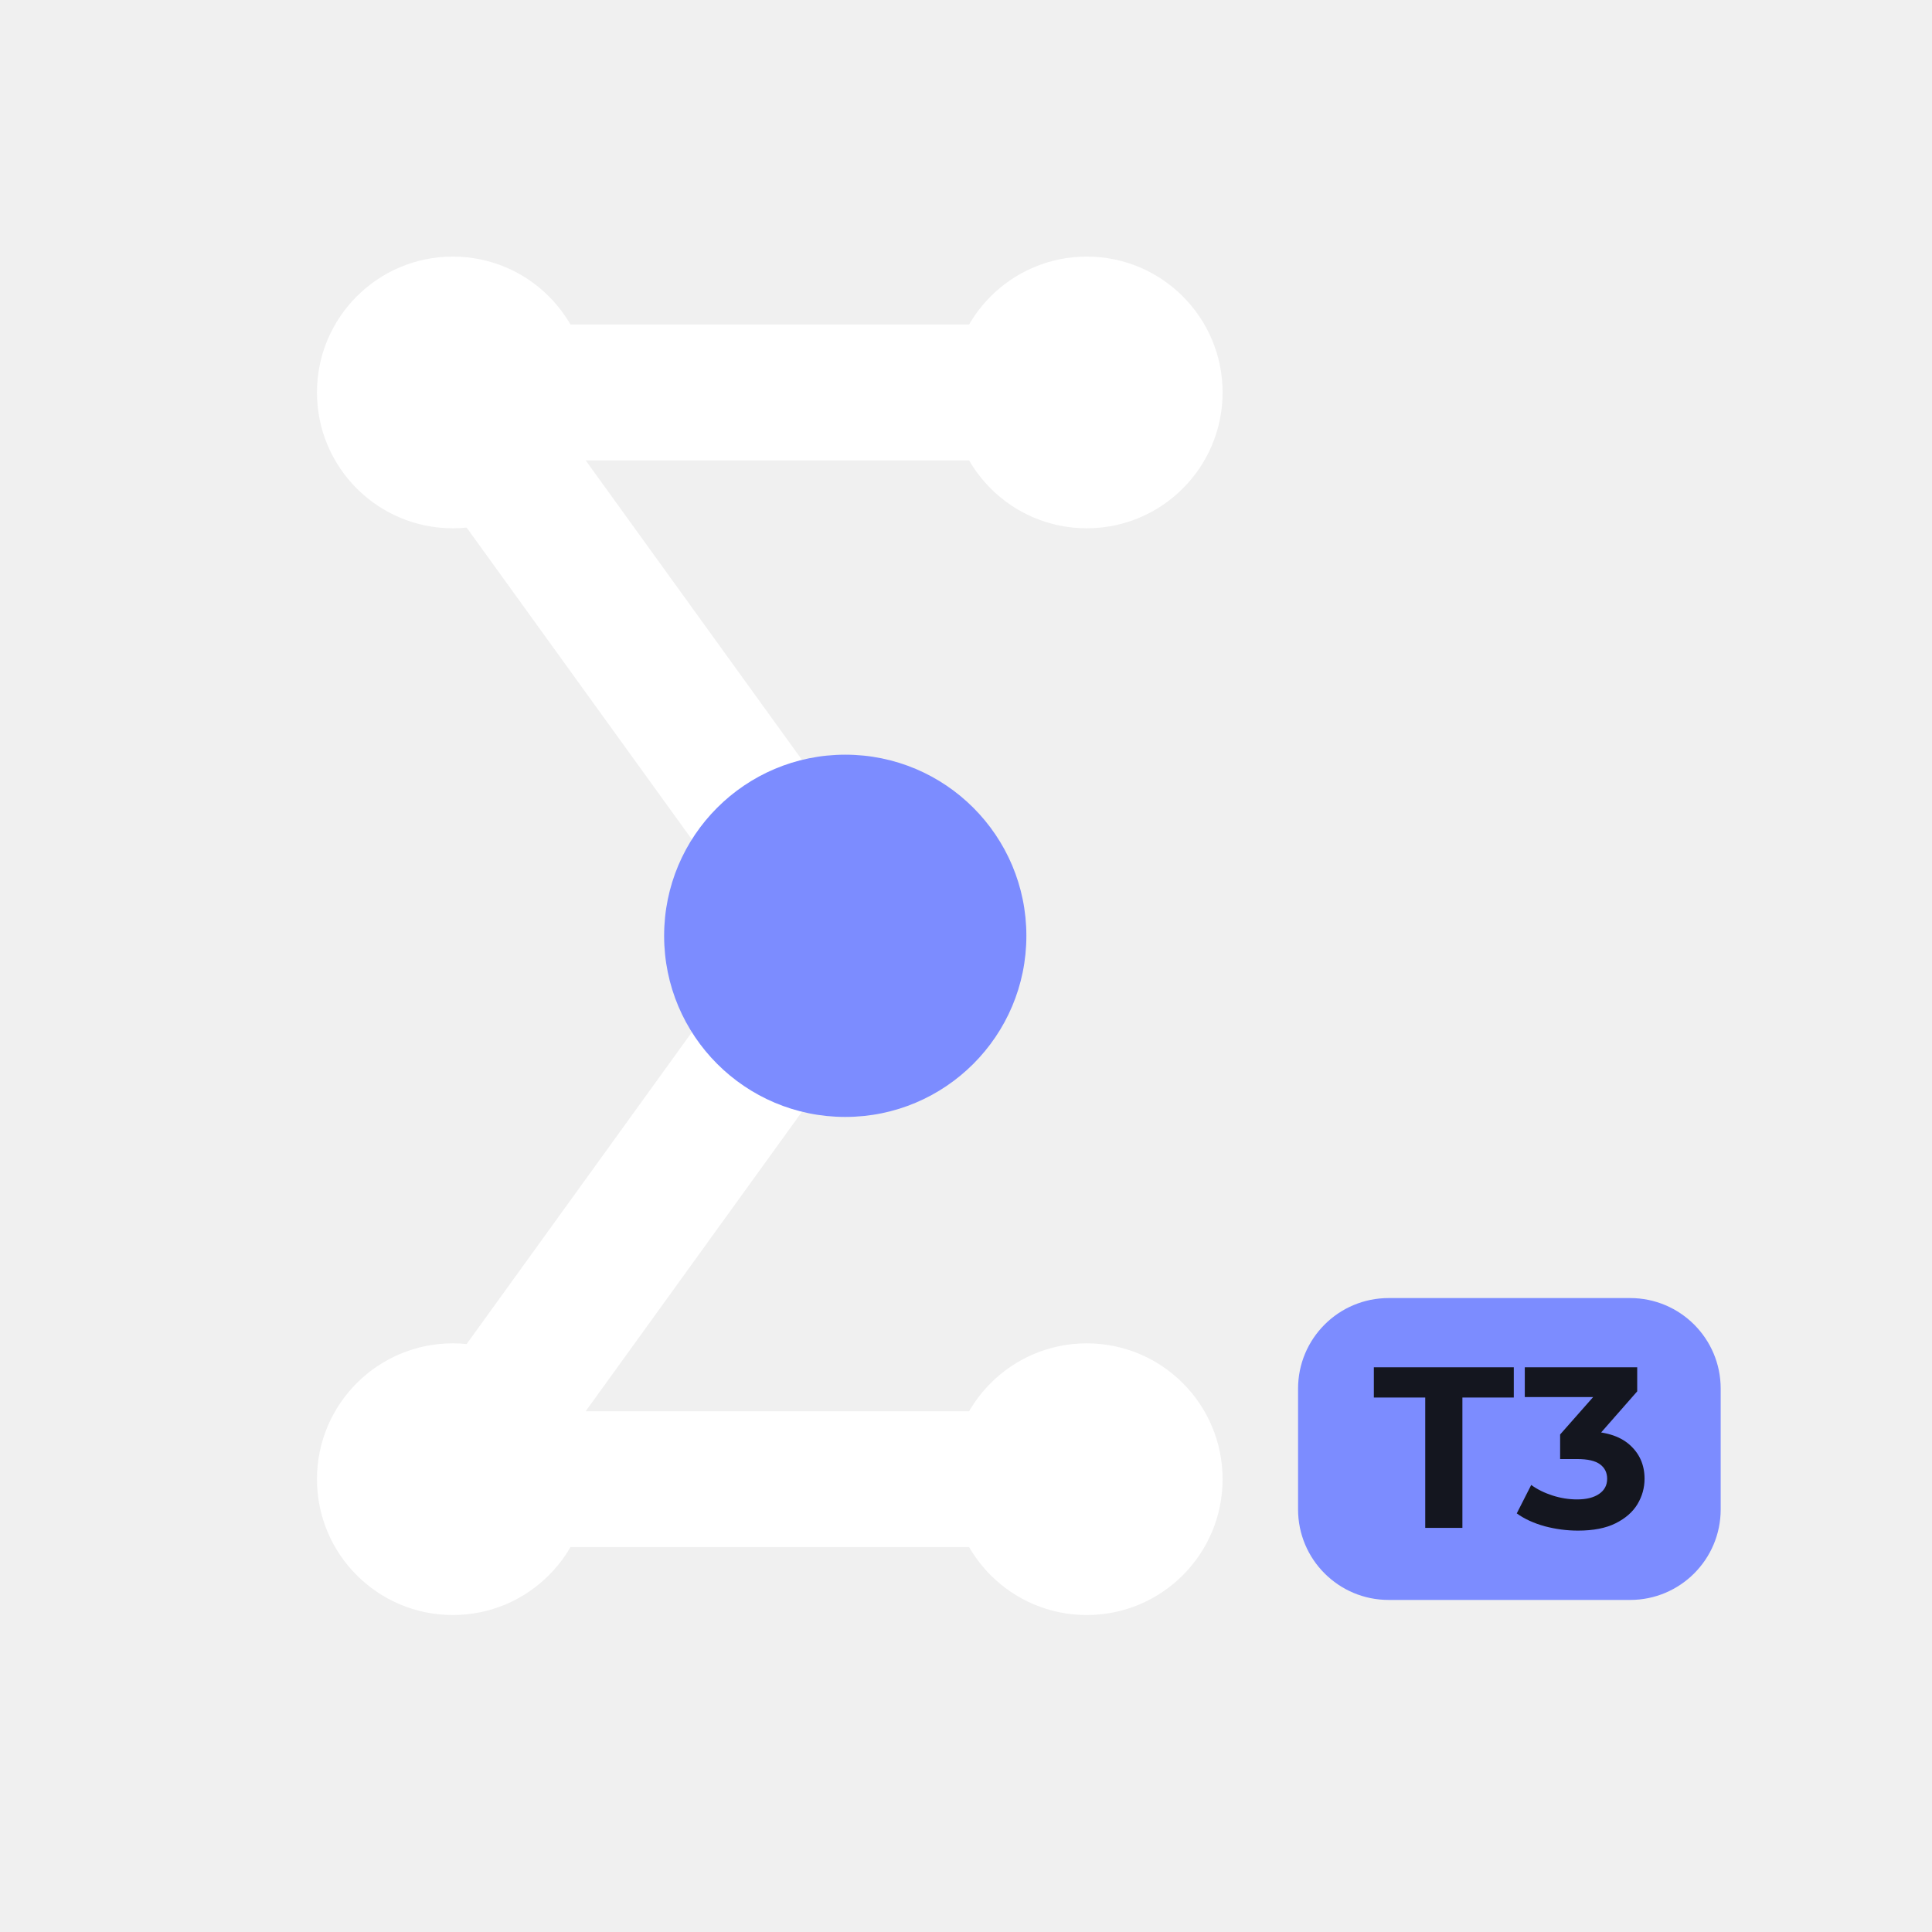
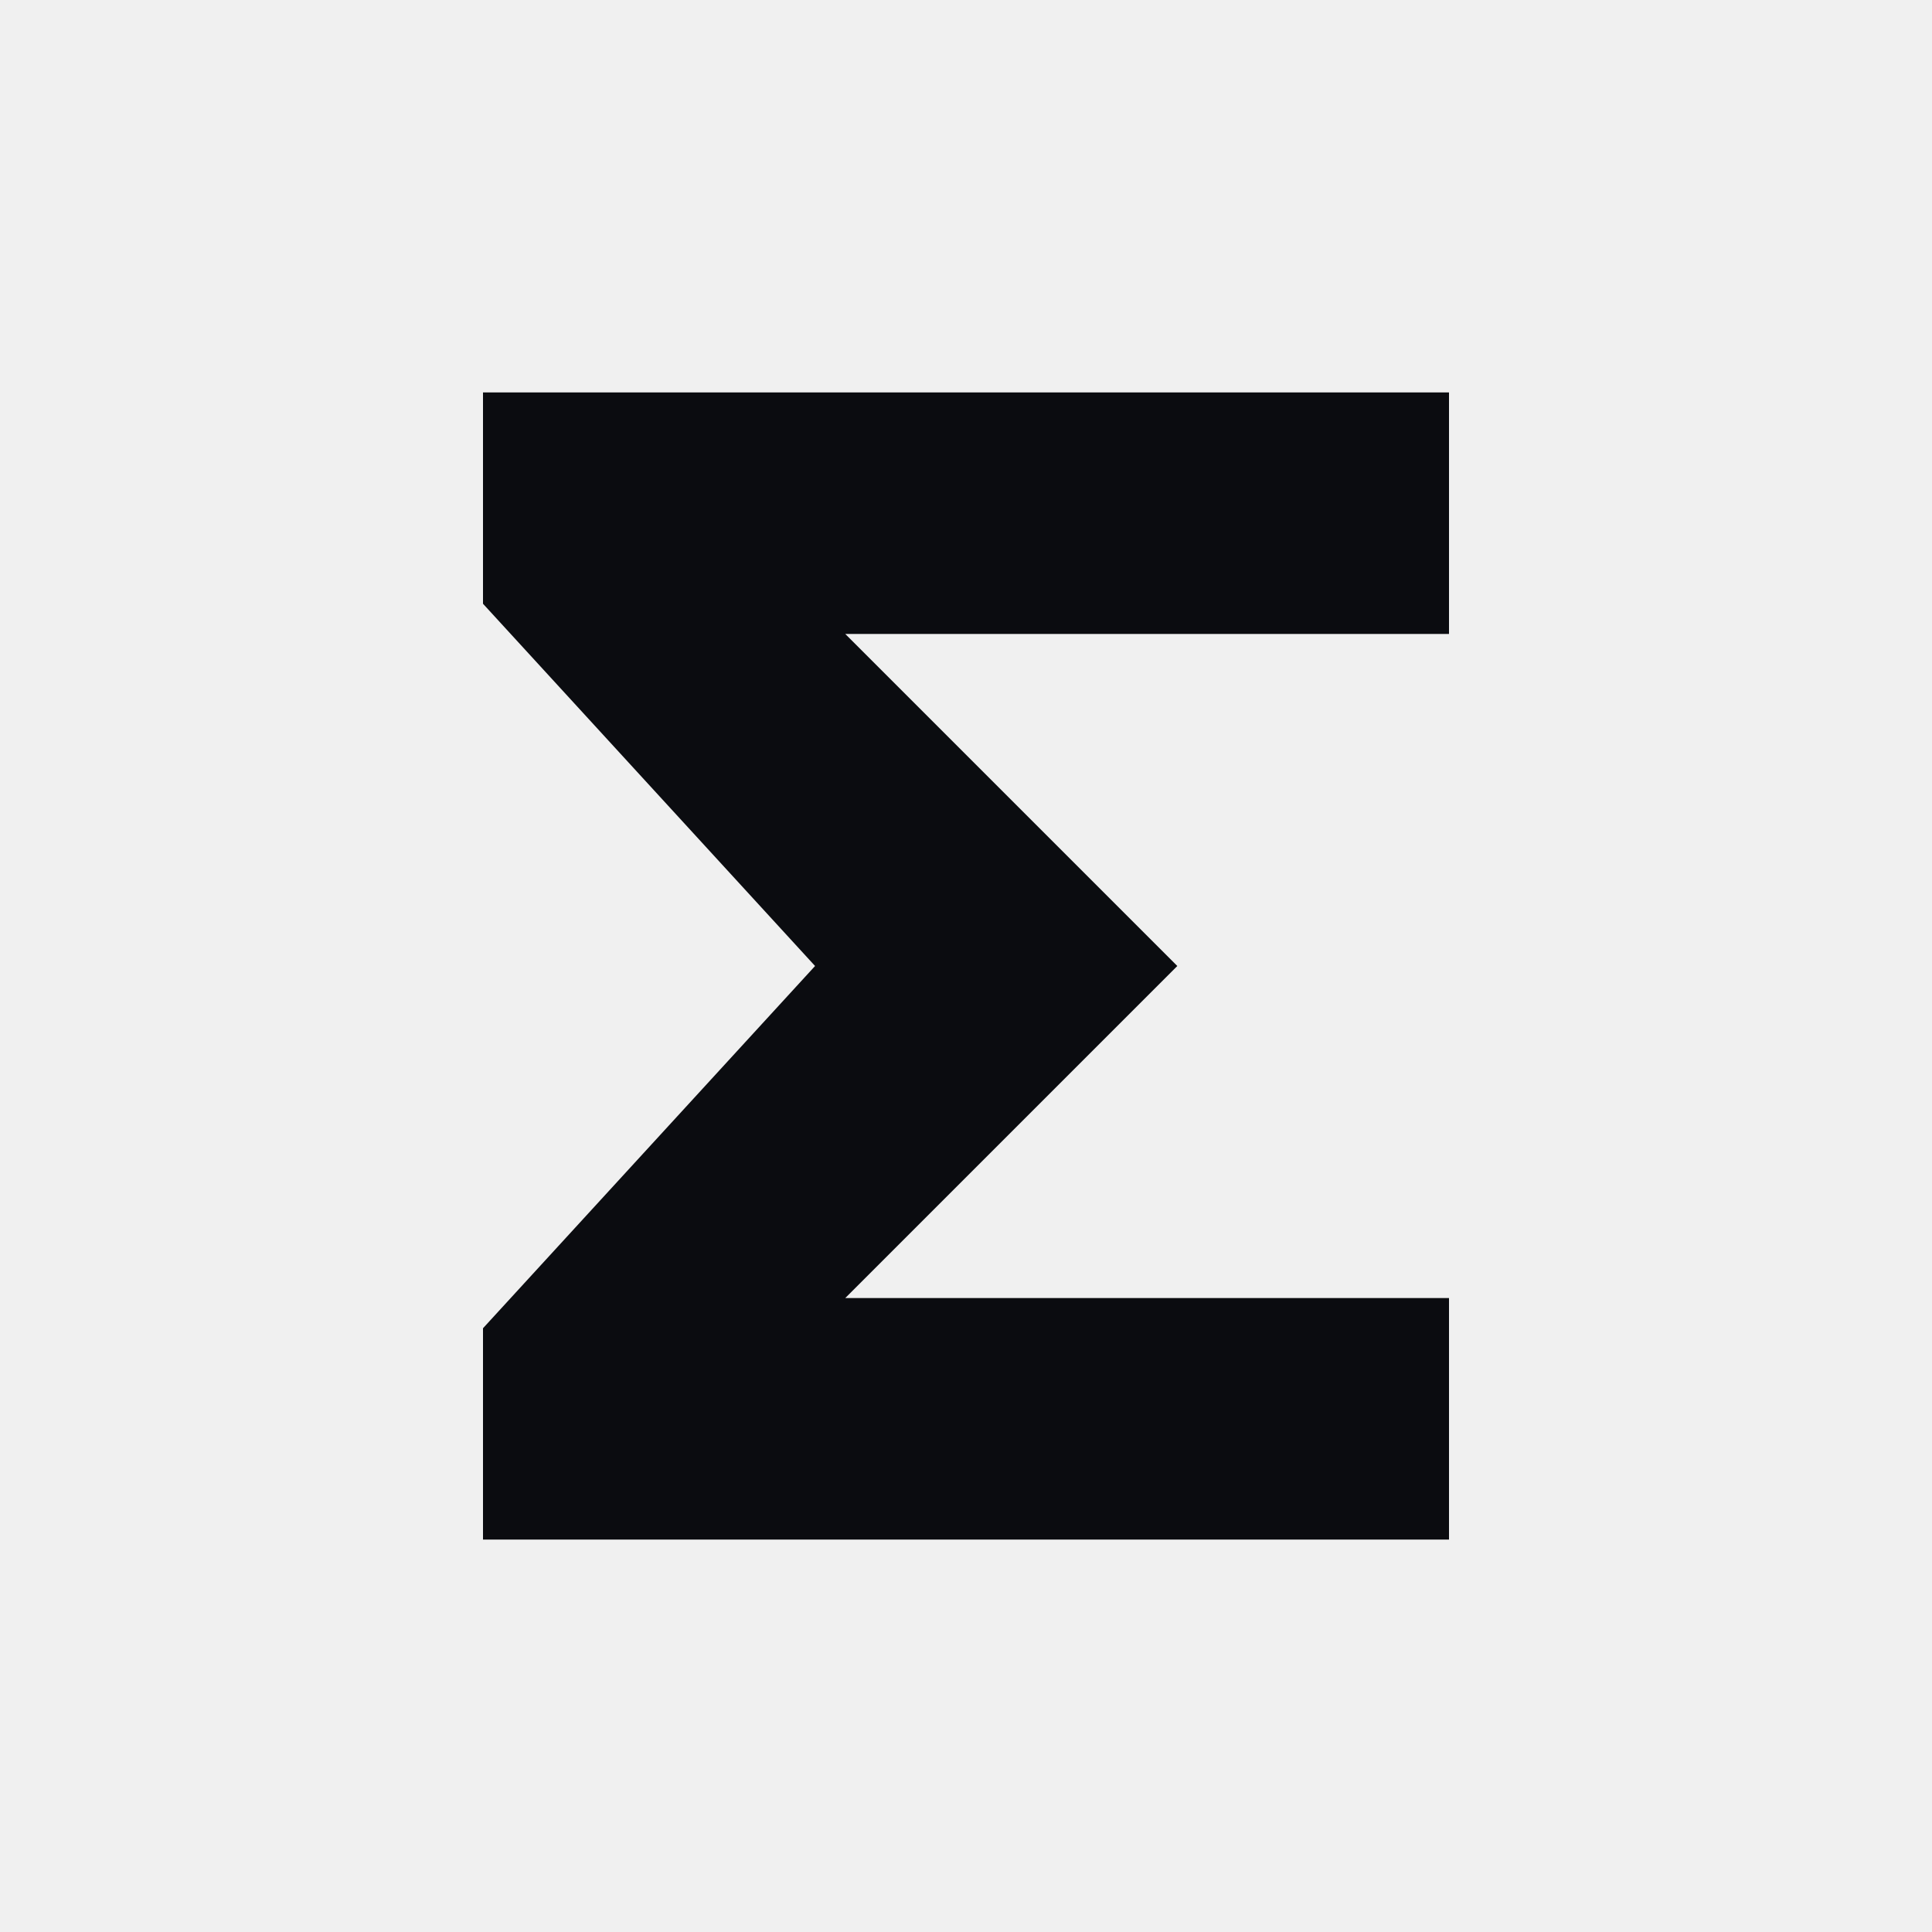
<svg xmlns="http://www.w3.org/2000/svg" width="128" height="128" viewBox="0 0 128 128" fill="none">
-   <path d="M72 26H30L56 62L30 98H72" fill="none" stroke="white" stroke-width="9" stroke-linecap="round" stroke-linejoin="round" />
-   <path d="M63 26A9 9 0 1 0 81 26A9 9 0 1 0 63 26Z M21 26A9 9 0 1 0 39 26A9 9 0 1 0 21 26Z M21 98A9 9 0 1 0 39 98A9 9 0 1 0 21 98Z M63 98A9 9 0 1 0 81 98A9 9 0 1 0 63 98Z" fill="white" />
-   <path d="M44 62A12 12 0 1 0 68 62A12 12 0 1 0 44 62Z" fill="#7C8CFF" />
-   <path d="M92 86H108A6 6 0 0 1 114 92V100A6 6 0 0 1 108 106H92A6 6 0 0 1 86 100V92A6 6 0 0 1 92 86Z" fill="#7C8CFF" />
-   <path transform="translate(88.07 83.555) scale(0.19)" d="M33.451 93V47.56H15.531V37H64.331V47.56H46.411V93H33.451ZM86.725 93.96C82.832 93.96 78.965 93.453 75.125 92.44C71.285 91.373 68.032 89.88 65.365 87.96L70.405 78.04C72.539 79.587 75.019 80.813 77.845 81.72C80.672 82.627 83.525 83.08 86.405 83.08C89.659 83.08 92.219 82.44 94.085 81.16C95.952 79.88 96.885 78.12 96.885 75.88C96.885 73.747 96.059 72.067 94.405 70.84C92.752 69.613 90.085 69 86.405 69H80.485V60.44L96.085 42.76L97.525 47.4H68.165V37H107.365V45.4L91.845 63.08L85.285 59.32H89.045C95.925 59.32 101.125 60.867 104.645 63.96C108.165 67.053 109.925 71.027 109.925 75.88C109.925 79.027 109.099 81.987 107.445 84.76C105.792 87.48 103.259 89.693 99.845 91.4C96.432 93.107 92.059 93.96 86.725 93.96Z" fill="#14161F" />
+   <path d="M32 26H96V42H56L78 64L56 86H96V102H32V88L54 64L32 40Z" fill="#0B0C10" />
</svg>
